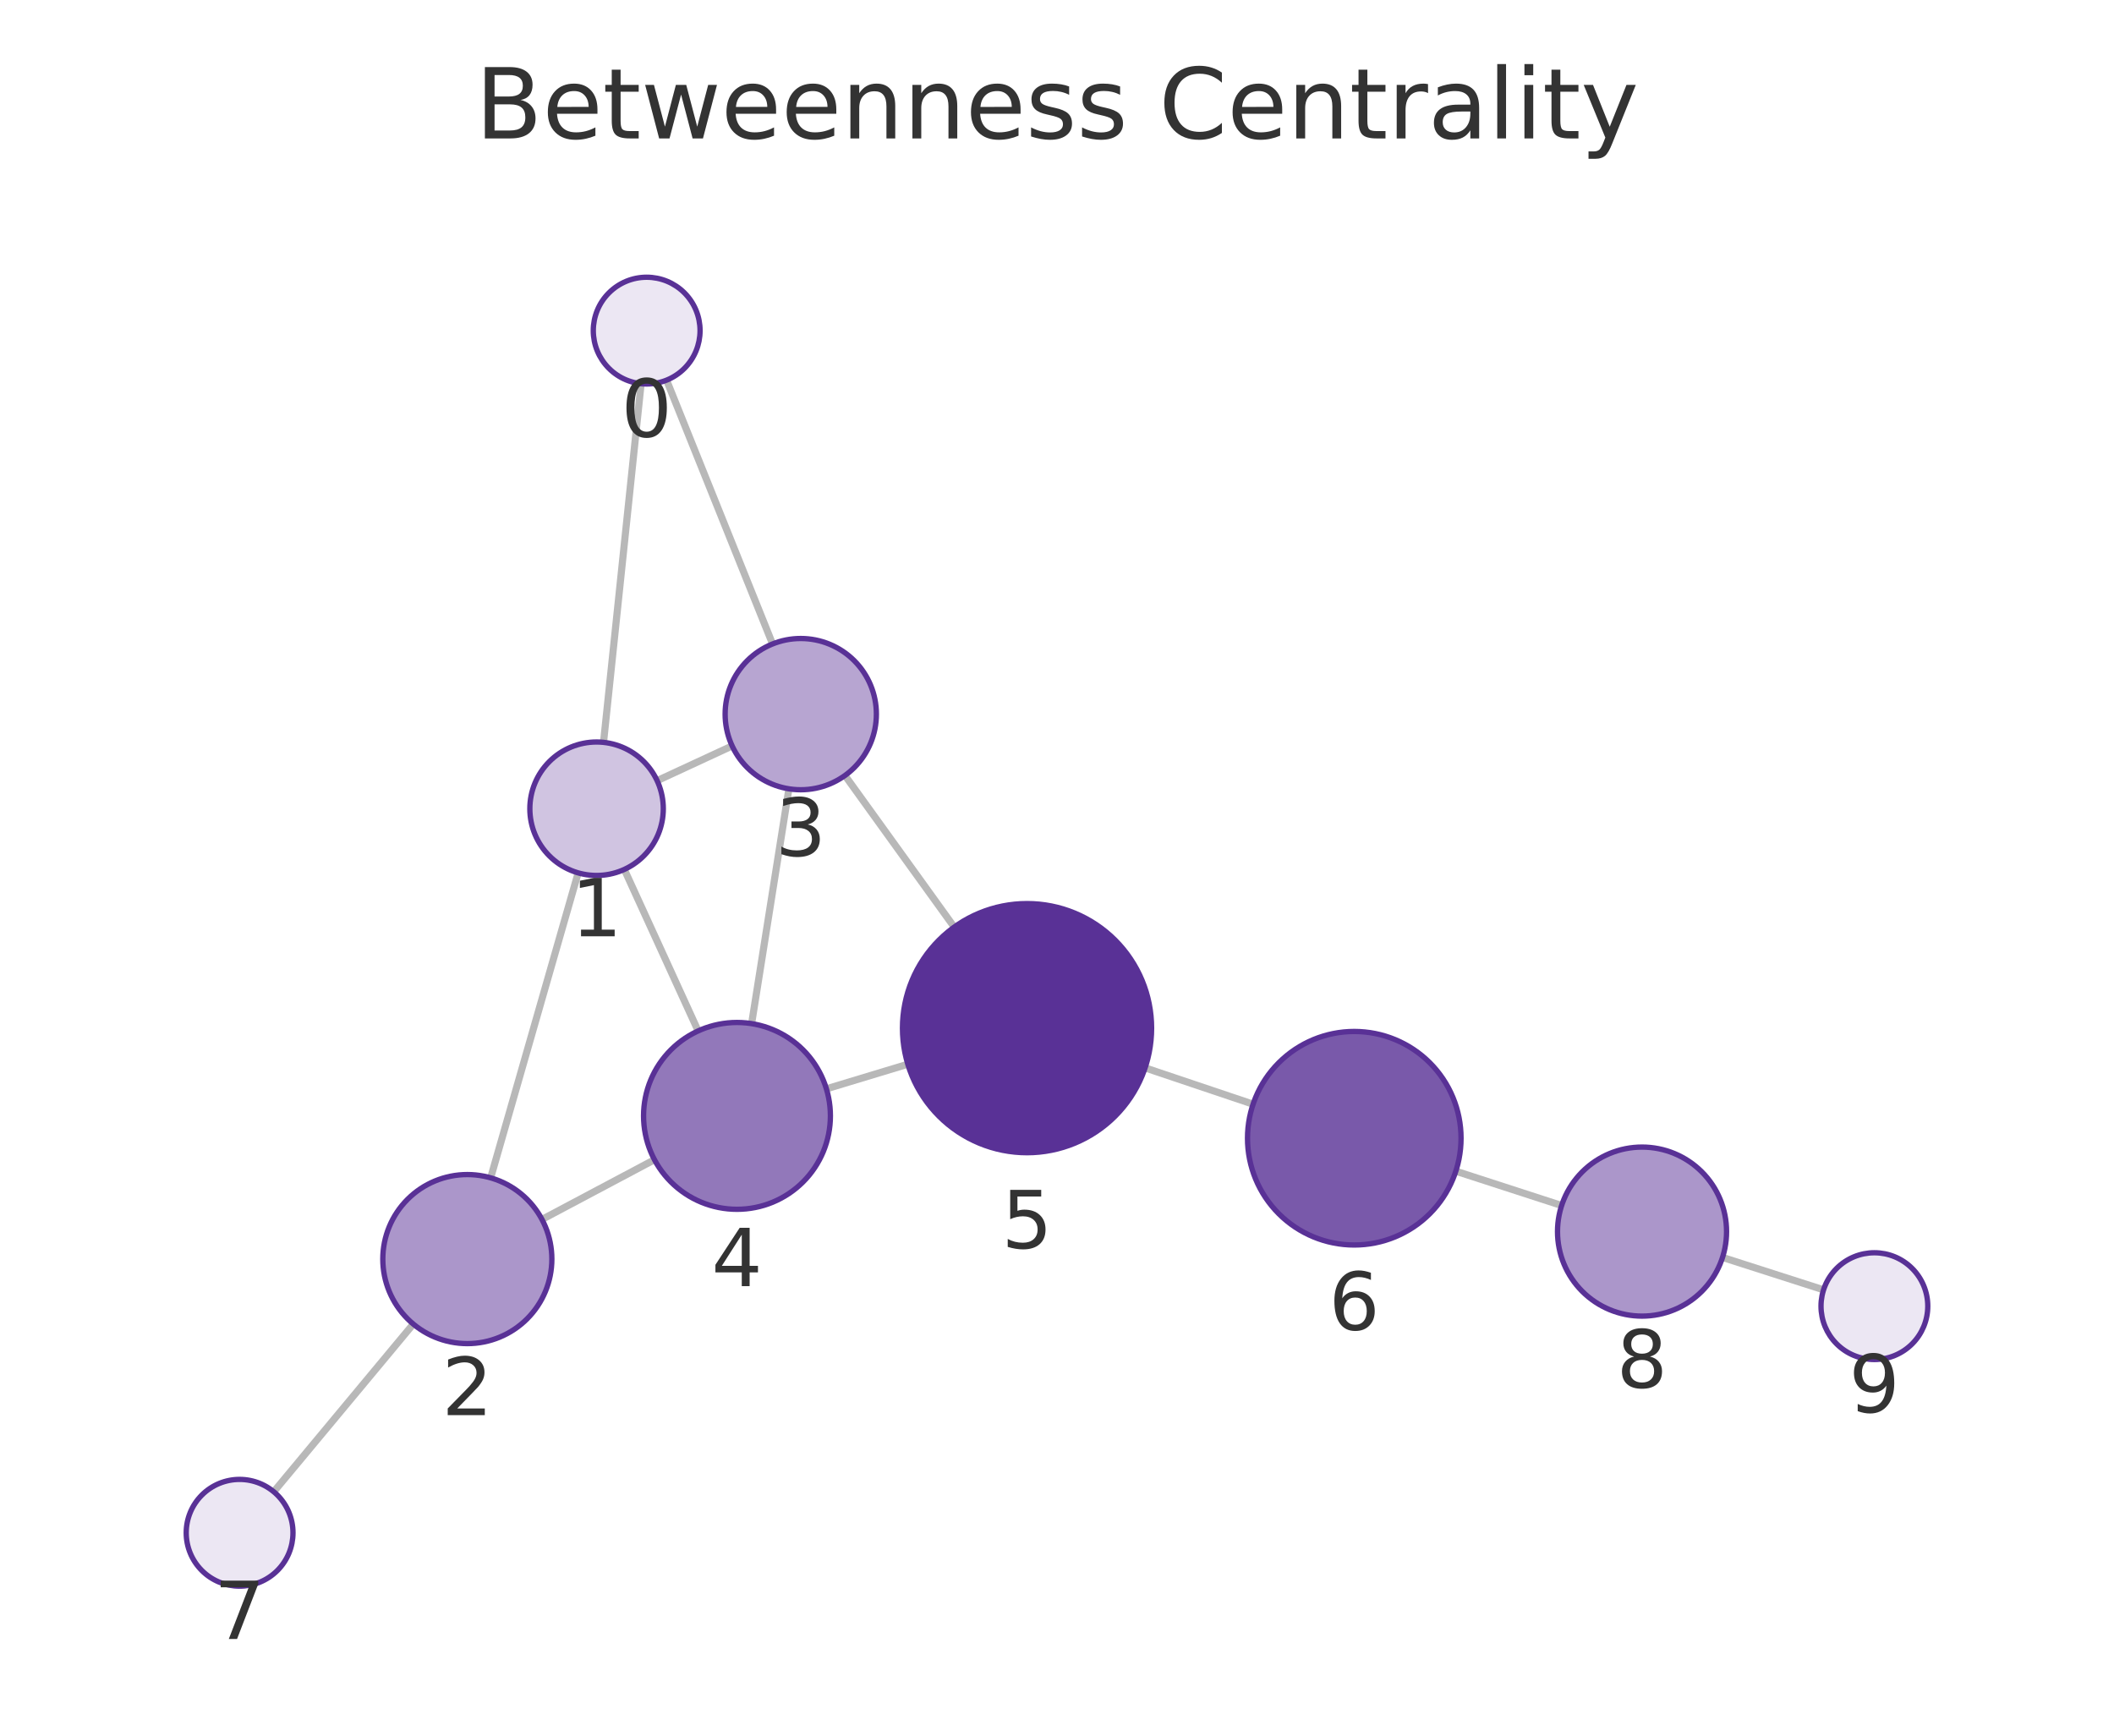
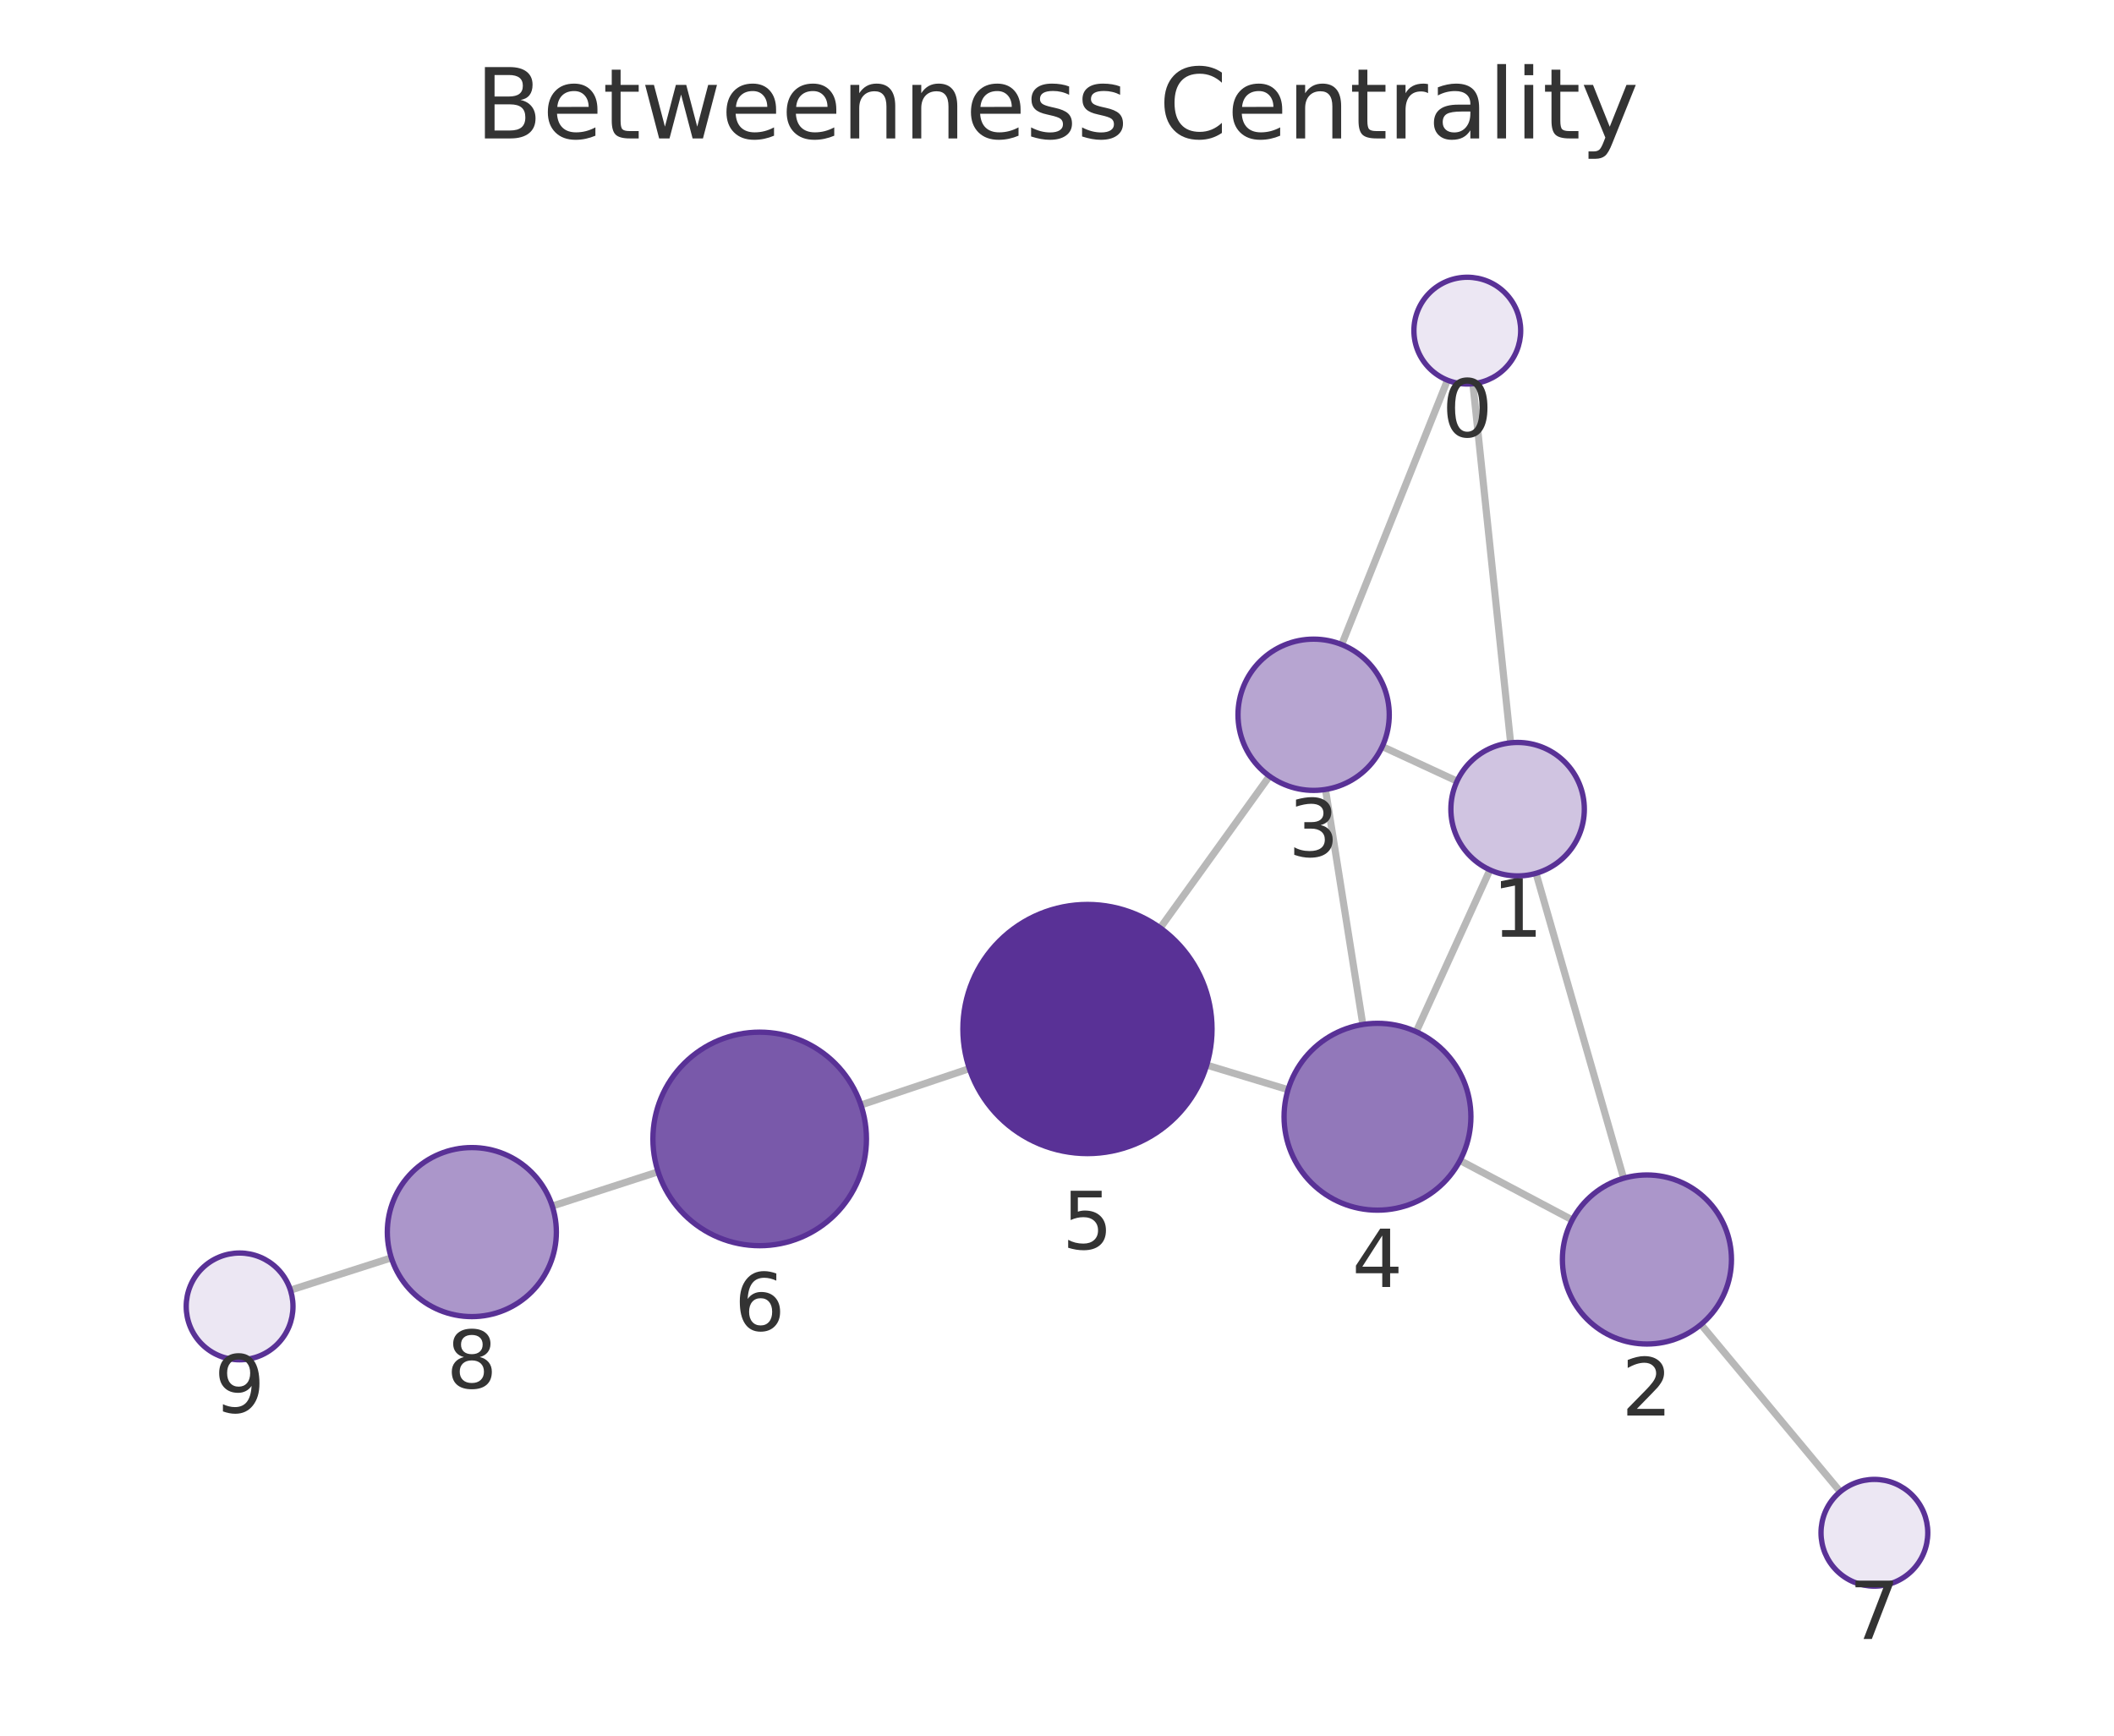
<svg xmlns="http://www.w3.org/2000/svg" xmlns:xlink="http://www.w3.org/1999/xlink" width="237.6pt" height="195.078pt" viewBox="0 0 237.6 195.078" version="1.1">
  <defs>
    <style type="text/css">*{stroke-linejoin: round; stroke-linecap: butt}</style>
  </defs>
  <g id="figure_1">
    <g id="patch_1">
      <path d="M 0 195.078  L 237.6 195.078  L 237.6 0  L 0 0  L 0 195.078  z " style="fill: none" />
    </g>
    <g id="axes_1">
      <g id="patch_2">
        <path d="M 7.2 187.878  L 230.4 187.878  L 230.4 21.558  L 7.2 21.558  L 7.2 187.878  z " style="fill: none" />
      </g>
      <g id="EdgeCollection_1">
-         <path d="M 72.057 43.126  L 67.833 83.438  " clip-path="url(#pa0aa191411)" style="fill: #b8b8b8; stroke: #b8b8b8; stroke-width: 0.8" />
-         <path d="M 74.919 42.727  L 86.831 72.377  " clip-path="url(#pa0aa191411)" style="fill: #b8b8b8; stroke: #b8b8b8; stroke-width: 0.8" />
-         <path d="M 64.982 98.106  L 55.146 132.382  " clip-path="url(#pa0aa191411)" style="fill: #b8b8b8; stroke: #b8b8b8; stroke-width: 0.8" />
-         <path d="M 73.856 87.744  L 82.287 83.838  " clip-path="url(#pa0aa191411)" style="fill: #b8b8b8; stroke: #b8b8b8; stroke-width: 0.8" />
-         <path d="M 70.169 97.718  L 78.467 115.87  " clip-path="url(#pa0aa191411)" style="fill: #b8b8b8; stroke: #b8b8b8; stroke-width: 0.8" />
-         <path d="M 60.916 137.058  L 73.558 130.344  " clip-path="url(#pa0aa191411)" style="fill: #b8b8b8; stroke: #b8b8b8; stroke-width: 0.8" />
-         <path d="M 46.449 148.817  L 30.768 167.665  " clip-path="url(#pa0aa191411)" style="fill: #b8b8b8; stroke: #b8b8b8; stroke-width: 0.8" />
-         <path d="M 88.667 88.659  L 84.478 115.05  " clip-path="url(#pa0aa191411)" style="fill: #b8b8b8; stroke: #b8b8b8; stroke-width: 0.8" />
-         <path d="M 94.969 87.16  L 107.247 104.2  " clip-path="url(#pa0aa191411)" style="fill: #b8b8b8; stroke: #b8b8b8; stroke-width: 0.8" />
-         <path d="M 92.882 122.38  L 102.032 119.612  " clip-path="url(#pa0aa191411)" style="fill: #b8b8b8; stroke: #b8b8b8; stroke-width: 0.8" />
-         <path d="M 128.701 120.022  L 140.839 124.105  " clip-path="url(#pa0aa191411)" style="fill: #b8b8b8; stroke: #b8b8b8; stroke-width: 0.8" />
-         <path d="M 163.626 131.635  L 175.517 135.493  " clip-path="url(#pa0aa191411)" style="fill: #b8b8b8; stroke: #b8b8b8; stroke-width: 0.8" />
-         <path d="M 193.6 141.327  L 204.956 144.97  " clip-path="url(#pa0aa191411)" style="fill: #b8b8b8; stroke: #b8b8b8; stroke-width: 0.8" />
+         <path d="M 165.543 43.128  L 169.785 83.488  " clip-path="url(#p932cb092b2)" style="fill: #b8b8b8; stroke: #b8b8b8; stroke-width: 0.8" />
+         <path d="M 162.687 42.731  L 150.8 72.444  " clip-path="url(#p932cb092b2)" style="fill: #b8b8b8; stroke: #b8b8b8; stroke-width: 0.8" />
+         <path d="M 172.64 98.156  L 182.483 132.429  " clip-path="url(#p932cb092b2)" style="fill: #b8b8b8; stroke: #b8b8b8; stroke-width: 0.8" />
+         <path d="M 163.763 87.797  L 155.357 83.906  " clip-path="url(#p932cb092b2)" style="fill: #b8b8b8; stroke: #b8b8b8; stroke-width: 0.8" />
+         <path d="M 167.46 97.772  L 159.173 115.961  " clip-path="url(#p932cb092b2)" style="fill: #b8b8b8; stroke: #b8b8b8; stroke-width: 0.8" />
+         <path d="M 176.71 137.113  L 164.098 130.432  " clip-path="url(#p932cb092b2)" style="fill: #b8b8b8; stroke: #b8b8b8; stroke-width: 0.8" />
+         <path d="M 191.182 148.862  L 206.832 167.664  " clip-path="url(#p932cb092b2)" style="fill: #b8b8b8; stroke: #b8b8b8; stroke-width: 0.8" />
+         <path d="M 148.976 88.731  L 153.172 115.146  " clip-path="url(#p932cb092b2)" style="fill: #b8b8b8; stroke: #b8b8b8; stroke-width: 0.8" />
+         <path d="M 142.678 87.235  L 130.402 104.293  " clip-path="url(#p932cb092b2)" style="fill: #b8b8b8; stroke: #b8b8b8; stroke-width: 0.8" />
+         <path d="M 144.769 122.476  L 135.625 119.71  " clip-path="url(#p932cb092b2)" style="fill: #b8b8b8; stroke: #b8b8b8; stroke-width: 0.8" />
+         <path d="M 108.951 120.107  L 96.76 124.195  " clip-path="url(#p932cb092b2)" style="fill: #b8b8b8; stroke: #b8b8b8; stroke-width: 0.8" />
+         <path d="M 73.966 131.705  L 62.071 135.555  " clip-path="url(#p932cb092b2)" style="fill: #b8b8b8; stroke: #b8b8b8; stroke-width: 0.8" />
+         <path d="M 43.984 141.376  L 32.644 145.004  " clip-path="url(#p932cb092b2)" style="fill: #b8b8b8; stroke: #b8b8b8; stroke-width: 0.8" />
      </g>
      <g id="VertexCollection_1">
-         <path d="M 72.682 43.159  C 74.273 43.159 75.8 42.527 76.925 41.402  C 78.05 40.277 78.682 38.75 78.682 37.159  C 78.682 35.568 78.05 34.042 76.925 32.917  C 75.8 31.791 74.273 31.159 72.682 31.159  C 71.091 31.159 69.565 31.791 68.44 32.917  C 67.314 34.042 66.682 35.568 66.682 37.159  C 66.682 38.75 67.314 40.277 68.44 41.402  C 69.565 42.527 71.091 43.159 72.682 43.159  z " clip-path="url(#pa0aa191411)" style="fill: #ece7f3; stroke: #593196; stroke-width: 0.6" />
-         <path d="M 67.051 98.397  C 69.04 98.397 70.948 97.607 72.354 96.2  C 73.761 94.794 74.551 92.886 74.551 90.897  C 74.551 88.908 73.761 87 72.354 85.594  C 70.948 84.187 69.04 83.397 67.051 83.397  C 65.062 83.397 63.154 84.187 61.748 85.594  C 60.341 87 59.551 88.908 59.551 90.897  C 59.551 92.886 60.341 94.794 61.748 96.2  C 63.154 97.607 65.062 98.397 67.051 98.397  z " clip-path="url(#pa0aa191411)" style="fill: #d0c4e1; stroke: #593196; stroke-width: 0.6" />
-         <path d="M 52.525 151.014  C 55.045 151.014 57.461 150.013 59.243 148.231  C 61.024 146.45 62.025 144.033 62.025 141.514  C 62.025 138.994 61.024 136.578 59.243 134.796  C 57.461 133.015 55.045 132.014 52.525 132.014  C 50.006 132.014 47.589 133.015 45.808 134.796  C 44.026 136.578 43.025 138.994 43.025 141.514  C 43.025 144.033 44.026 146.45 45.808 148.231  C 47.589 150.013 50.006 151.014 52.525 151.014  z " clip-path="url(#pa0aa191411)" style="fill: #ab96ca; stroke: #593196; stroke-width: 0.6" />
-         <path d="M 90 88.764  C 92.254 88.764 94.416 87.869 96.01 86.275  C 97.604 84.681 98.5 82.519 98.5 80.264  C 98.5 78.01 97.604 75.848 96.01 74.254  C 94.416 72.66 92.254 71.764 90 71.764  C 87.745 71.764 85.583 72.66 83.989 74.254  C 82.395 75.848 81.5 78.01 81.5 80.264  C 81.5 82.519 82.395 84.681 83.989 86.275  C 85.583 87.869 87.745 88.764 90 88.764  z " clip-path="url(#pa0aa191411)" style="fill: #b7a5d1; stroke: #593196; stroke-width: 0.6" />
-         <path d="M 82.832 135.92  C 85.617 135.92 88.288 134.814 90.257 132.844  C 92.226 130.875 93.332 128.204 93.332 125.42  C 93.332 122.635 92.226 119.964 90.257 117.995  C 88.288 116.026 85.617 114.92 82.832 114.92  C 80.047 114.92 77.376 116.026 75.407 117.995  C 73.438 119.964 72.332 122.635 72.332 125.42  C 72.332 128.204 73.438 130.875 75.407 132.844  C 77.376 134.814 80.047 135.92 82.832 135.92  z " clip-path="url(#pa0aa191411)" style="fill: #9278ba; stroke: #593196; stroke-width: 0.6" />
-         <path d="M 115.432 129.558  C 119.145 129.558 122.706 128.083 125.332 125.457  C 127.957 122.832 129.432 119.271 129.432 115.558  C 129.432 111.845 127.957 108.284 125.332 105.658  C 122.706 103.033 119.145 101.558 115.432 101.558  C 111.719 101.558 108.158 103.033 105.533 105.658  C 102.907 108.284 101.432 111.845 101.432 115.558  C 101.432 119.271 102.907 122.832 105.533 125.457  C 108.158 128.083 111.719 129.558 115.432 129.558  z " clip-path="url(#pa0aa191411)" style="fill: #593196; stroke: #593196; stroke-width: 0.6" />
-         <path d="M 152.212 139.931  C 155.395 139.931 158.447 138.667 160.698 136.417  C 162.948 134.166 164.212 131.114 164.212 127.931  C 164.212 124.749 162.948 121.696 160.698 119.446  C 158.447 117.196 155.395 115.931 152.212 115.931  C 149.03 115.931 145.977 117.196 143.727 119.446  C 141.477 121.696 140.212 124.749 140.212 127.931  C 140.212 131.114 141.477 134.166 143.727 136.417  C 145.977 138.667 149.03 139.931 152.212 139.931  z " clip-path="url(#pa0aa191411)" style="fill: #7959aa; stroke: #593196; stroke-width: 0.6" />
-         <path d="M 26.93 178.277  C 28.522 178.277 30.048 177.645 31.173 176.52  C 32.298 175.395 32.93 173.869 32.93 172.277  C 32.93 170.686 32.298 169.16 31.173 168.035  C 30.048 166.91 28.522 166.277 26.93 166.277  C 25.339 166.277 23.813 166.91 22.688 168.035  C 21.563 169.16 20.93 170.686 20.93 172.277  C 20.93 173.869 21.563 175.395 22.688 176.52  C 23.813 177.645 25.339 178.277 26.93 178.277  z " clip-path="url(#pa0aa191411)" style="fill: #ece7f3; stroke: #593196; stroke-width: 0.6" />
-         <path d="M 184.554 147.925  C 187.073 147.925 189.49 146.924 191.271 145.143  C 193.053 143.361 194.054 140.944 194.054 138.425  C 194.054 135.906 193.053 133.489 191.271 131.708  C 189.49 129.926 187.073 128.925 184.554 128.925  C 182.034 128.925 179.618 129.926 177.836 131.708  C 176.055 133.489 175.054 135.906 175.054 138.425  C 175.054 140.944 176.055 143.361 177.836 145.143  C 179.618 146.924 182.034 147.925 184.554 147.925  z " clip-path="url(#pa0aa191411)" style="fill: #ab96ca; stroke: #593196; stroke-width: 0.6" />
-         <path d="M 210.67 152.803  C 212.261 152.803 213.787 152.171 214.912 151.046  C 216.037 149.921 216.67 148.394 216.67 146.803  C 216.67 145.212 216.037 143.686 214.912 142.56  C 213.787 141.435 212.261 140.803 210.67 140.803  C 209.078 140.803 207.552 141.435 206.427 142.56  C 205.302 143.686 204.67 145.212 204.67 146.803  C 204.67 148.394 205.302 149.921 206.427 151.046  C 207.552 152.171 209.078 152.803 210.67 152.803  z " clip-path="url(#pa0aa191411)" style="fill: #ece7f3; stroke: #593196; stroke-width: 0.6" />
+         <path d="M 164.915 43.161  C 166.507 43.161 168.033 42.528 169.158 41.403  C 170.283 40.278 170.915 38.752 170.915 37.161  C 170.915 35.569 170.283 34.043 169.158 32.918  C 168.033 31.793 166.507 31.161 164.915 31.161  C 163.324 31.161 161.798 31.793 160.673 32.918  C 159.548 34.043 158.915 35.569 158.915 37.161  C 158.915 38.752 159.548 40.278 160.673 41.403  C 161.798 42.528 163.324 43.161 164.915 43.161  z " clip-path="url(#p932cb092b2)" style="fill: #ece7f3; stroke: #593196; stroke-width: 0.6" />
+         <path d="M 170.569 98.447  C 172.558 98.447 174.466 97.657 175.873 96.25  C 177.279 94.844 178.069 92.936 178.069 90.947  C 178.069 88.958 177.279 87.05 175.873 85.644  C 174.466 84.237 172.558 83.447 170.569 83.447  C 168.58 83.447 166.672 84.237 165.266 85.644  C 163.86 87.05 163.069 88.958 163.069 90.947  C 163.069 92.936 163.86 94.844 165.266 96.25  C 166.672 97.657 168.58 98.447 170.569 98.447  z " clip-path="url(#p932cb092b2)" style="fill: #d0c4e1; stroke: #593196; stroke-width: 0.6" />
+         <path d="M 185.105 151.06  C 187.624 151.06 190.041 150.059 191.822 148.278  C 193.604 146.496 194.605 144.08 194.605 141.56  C 194.605 139.041 193.604 136.624 191.822 134.843  C 190.041 133.061 187.624 132.06 185.105 132.06  C 182.585 132.06 180.169 133.061 178.387 134.843  C 176.606 136.624 175.605 139.041 175.605 141.56  C 175.605 144.08 176.606 146.496 178.387 148.278  C 180.169 150.059 182.585 151.06 185.105 151.06  z " clip-path="url(#p932cb092b2)" style="fill: #ab96ca; stroke: #593196; stroke-width: 0.6" />
+         <path d="M 147.643 88.836  C 149.897 88.836 152.059 87.941 153.653 86.347  C 155.247 84.753 156.143 82.591 156.143 80.336  C 156.143 78.082 155.247 75.92 153.653 74.326  C 152.059 72.732 149.897 71.836 147.643 71.836  C 145.389 71.836 143.226 72.732 141.632 74.326  C 140.038 75.92 139.143 78.082 139.143 80.336  C 139.143 82.591 140.038 84.753 141.632 86.347  C 143.226 87.941 145.389 88.836 147.643 88.836  z " clip-path="url(#p932cb092b2)" style="fill: #b7a5d1; stroke: #593196; stroke-width: 0.6" />
+         <path d="M 154.82 136.016  C 157.604 136.016 160.275 134.91 162.244 132.941  C 164.213 130.972 165.32 128.301 165.32 125.516  C 165.32 122.731 164.213 120.06 162.244 118.091  C 160.275 116.122 157.604 115.016 154.82 115.016  C 152.035 115.016 149.364 116.122 147.395 118.091  C 145.426 120.06 144.32 122.731 144.32 125.516  C 144.32 128.301 145.426 130.972 147.395 132.941  C 149.364 134.91 152.035 136.016 154.82 136.016  z " clip-path="url(#p932cb092b2)" style="fill: #9278ba; stroke: #593196; stroke-width: 0.6" />
+         <path d="M 122.224 129.656  C 125.937 129.656 129.499 128.181 132.124 125.556  C 134.749 122.93 136.224 119.369 136.224 115.656  C 136.224 111.943 134.749 108.382 132.124 105.757  C 129.499 103.131 125.937 101.656 122.224 101.656  C 118.512 101.656 114.95 103.131 112.325 105.757  C 109.7 108.382 108.224 111.943 108.224 115.656  C 108.224 119.369 109.7 122.93 112.325 125.556  C 114.95 128.181 118.512 129.656 122.224 129.656  z " clip-path="url(#p932cb092b2)" style="fill: #593196; stroke: #593196; stroke-width: 0.6" />
+         <path d="M 85.383 140.01  C 88.565 140.01 91.618 138.745 93.868 136.495  C 96.119 134.245 97.383 131.192 97.383 128.01  C 97.383 124.827 96.119 121.775 93.868 119.525  C 91.618 117.274 88.565 116.01 85.383 116.01  C 82.201 116.01 79.148 117.274 76.898 119.525  C 74.647 121.775 73.383 124.827 73.383 128.01  C 73.383 131.192 74.647 134.245 76.898 136.495  C 79.148 138.745 82.201 140.01 85.383 140.01  z " clip-path="url(#p932cb092b2)" style="fill: #7959aa; stroke: #593196; stroke-width: 0.6" />
+         <path d="M 210.67 178.276  C 212.261 178.276 213.788 177.644 214.913 176.519  C 216.038 175.393 216.67 173.867 216.67 172.276  C 216.67 170.685 216.038 169.158 214.913 168.033  C 213.788 166.908 212.261 166.276 210.67 166.276  C 209.079 166.276 207.553 166.908 206.427 168.033  C 205.302 169.158 204.67 170.685 204.67 172.276  C 204.67 173.867 205.302 175.393 206.427 176.519  C 207.553 177.644 209.079 178.276 210.67 178.276  z " clip-path="url(#p932cb092b2)" style="fill: #ece7f3; stroke: #593196; stroke-width: 0.6" />
+         <path d="M 53.032 147.981  C 55.552 147.981 57.968 146.98 59.75 145.198  C 61.531 143.417 62.532 141 62.532 138.481  C 62.532 135.961 61.531 133.545 59.75 131.763  C 57.968 129.982 55.552 128.981 53.032 128.981  C 50.513 128.981 48.096 129.982 46.315 131.763  C 44.533 133.545 43.532 135.961 43.532 138.481  C 43.532 141 44.533 143.417 46.315 145.198  C 48.096 146.98 50.513 147.981 53.032 147.981  z " clip-path="url(#p932cb092b2)" style="fill: #ab96ca; stroke: #593196; stroke-width: 0.6" />
+         <path d="M 26.93 152.833  C 28.521 152.833 30.047 152.201 31.173 151.075  C 32.298 149.95 32.93 148.424 32.93 146.833  C 32.93 145.242 32.298 143.715 31.173 142.59  C 30.047 141.465 28.521 140.833 26.93 140.833  C 25.339 140.833 23.812 141.465 22.687 142.59  C 21.562 143.715 20.93 145.242 20.93 146.833  C 20.93 148.424 21.562 149.95 22.687 151.075  C 23.812 152.201 25.339 152.833 26.93 152.833  z " clip-path="url(#p932cb092b2)" style="fill: #ece7f3; stroke: #593196; stroke-width: 0.6" />
      </g>
      <g id="text_1">
-         <g clip-path="url(#pa0aa191411)">
-           <g style="fill: #333333" transform="translate(69.81905 49.09704) scale(0.09 -0.09)">
+         <g clip-path="url(#p932cb092b2)">
+           <g style="fill: #333333" transform="translate(162.0522 49.09852) scale(0.09 -0.09)">
            <defs>
              <path id="DejaVuSans-13" d="M 2034 4250  Q 1547 4250 1301 3770  Q 1056 3291 1056 2328  Q 1056 1369 1301 889  Q 1547 409 2034 409  Q 2525 409 2770 889  Q 3016 1369 3016 2328  Q 3016 3291 2770 3770  Q 2525 4250 2034 4250  z M 2034 4750  Q 2819 4750 3233 4129  Q 3647 3509 3647 2328  Q 3647 1150 3233 529  Q 2819 -91 2034 -91  Q 1250 -91 836 529  Q 422 1150 422 2328  Q 422 3509 836 4129  Q 1250 4750 2034 4750  z " transform="scale(0.015625)" />
            </defs>
            <use xlink:href="#DejaVuSans-13" />
          </g>
        </g>
      </g>
      <g id="text_2">
-         <g clip-path="url(#pa0aa191411)">
-           <g style="fill: #333333" transform="translate(64.18804 105.2349) scale(0.09 -0.09)">
+         <g clip-path="url(#p932cb092b2)">
+           <g style="fill: #333333" transform="translate(167.7062 105.2848) scale(0.09 -0.09)">
            <defs>
              <path id="DejaVuSans-14" d="M 794 531  L 1825 531  L 1825 4091  L 703 3866  L 703 4441  L 1819 4666  L 2450 4666  L 2450 531  L 3481 531  L 3481 0  L 794 0  L 794 531  z " transform="scale(0.015625)" />
            </defs>
            <use xlink:href="#DejaVuSans-14" />
          </g>
        </g>
      </g>
      <g id="text_3">
-         <g clip-path="url(#pa0aa191411)">
-           <g style="fill: #333333" transform="translate(49.66226 159.0516) scale(0.09 -0.09)">
+         <g clip-path="url(#p932cb092b2)">
+           <g style="fill: #333333" transform="translate(182.2417 159.0982) scale(0.09 -0.09)">
            <defs>
              <path id="DejaVuSans-15" d="M 1228 531  L 3431 531  L 3431 0  L 469 0  L 469 531  Q 828 903 1448 1529  Q 2069 2156 2228 2338  Q 2531 2678 2651 2914  Q 2772 3150 2772 3378  Q 2772 3750 2511 3984  Q 2250 4219 1831 4219  Q 1534 4219 1204 4116  Q 875 4013 500 3803  L 500 4441  Q 881 4594 1212 4672  Q 1544 4750 1819 4750  Q 2544 4750 2975 4387  Q 3406 4025 3406 3419  Q 3406 3131 3298 2873  Q 3191 2616 2906 2266  Q 2828 2175 2409 1742  Q 1991 1309 1228 531  z " transform="scale(0.015625)" />
            </defs>
            <use xlink:href="#DejaVuSans-15" />
          </g>
        </g>
      </g>
      <g id="text_4">
-         <g clip-path="url(#pa0aa191411)">
-           <g style="fill: #333333" transform="translate(87.13648 96.20224) scale(0.09 -0.09)">
+         <g clip-path="url(#p932cb092b2)">
+           <g style="fill: #333333" transform="translate(144.7797 96.27421) scale(0.09 -0.09)">
            <defs>
              <path id="DejaVuSans-16" d="M 2597 2516  Q 3050 2419 3304 2112  Q 3559 1806 3559 1356  Q 3559 666 3084 287  Q 2609 -91 1734 -91  Q 1441 -91 1130 -33  Q 819 25 488 141  L 488 750  Q 750 597 1062 519  Q 1375 441 1716 441  Q 2309 441 2620 675  Q 2931 909 2931 1356  Q 2931 1769 2642 2001  Q 2353 2234 1838 2234  L 1294 2234  L 1294 2753  L 1863 2753  Q 2328 2753 2575 2939  Q 2822 3125 2822 3475  Q 2822 3834 2567 4026  Q 2313 4219 1838 4219  Q 1578 4219 1281 4162  Q 984 4106 628 3988  L 628 4550  Q 988 4650 1302 4700  Q 1616 4750 1894 4750  Q 2613 4750 3031 4423  Q 3450 4097 3450 3541  Q 3450 3153 3228 2886  Q 3006 2619 2597 2516  z " transform="scale(0.015625)" />
            </defs>
            <use xlink:href="#DejaVuSans-16" />
          </g>
        </g>
      </g>
      <g id="text_5">
-         <g clip-path="url(#pa0aa191411)">
-           <g style="fill: #333333" transform="translate(79.96891 144.5577) scale(0.09 -0.09)">
+         <g clip-path="url(#p932cb092b2)">
+           <g style="fill: #333333" transform="translate(151.9566 144.654) scale(0.09 -0.09)">
            <defs>
              <path id="DejaVuSans-17" d="M 2419 4116  L 825 1625  L 2419 1625  L 2419 4116  z M 2253 4666  L 3047 4666  L 3047 1625  L 3713 1625  L 3713 1100  L 3047 1100  L 3047 0  L 2419 0  L 2419 1100  L 313 1100  L 313 1709  L 2253 4666  z " transform="scale(0.015625)" />
            </defs>
            <use xlink:href="#DejaVuSans-17" />
          </g>
        </g>
      </g>
      <g id="text_6">
-         <g clip-path="url(#pa0aa191411)">
-           <g style="fill: #333333" transform="translate(112.5689 140.2957) scale(0.09 -0.09)">
+         <g clip-path="url(#p932cb092b2)">
+           <g style="fill: #333333" transform="translate(119.3613 140.394) scale(0.09 -0.09)">
            <defs>
              <path id="DejaVuSans-18" d="M 691 4666  L 3169 4666  L 3169 4134  L 1269 4134  L 1269 2991  Q 1406 3038 1543 3061  Q 1681 3084 1819 3084  Q 2600 3084 3056 2656  Q 3513 2228 3513 1497  Q 3513 744 3044 326  Q 2575 -91 1722 -91  Q 1428 -91 1123 -41  Q 819 9 494 109  L 494 744  Q 775 591 1075 516  Q 1375 441 1709 441  Q 2250 441 2565 725  Q 2881 1009 2881 1497  Q 2881 1984 2565 2268  Q 2250 2553 1709 2553  Q 1456 2553 1204 2497  Q 953 2441 691 2322  L 691 4666  z " transform="scale(0.015625)" />
            </defs>
            <use xlink:href="#DejaVuSans-18" />
          </g>
        </g>
      </g>
      <g id="text_7">
-         <g clip-path="url(#pa0aa191411)">
-           <g style="fill: #333333" transform="translate(149.3491 149.4692) scale(0.09 -0.09)">
+         <g clip-path="url(#p932cb092b2)">
+           <g style="fill: #333333" transform="translate(82.51988 149.5478) scale(0.09 -0.09)">
            <defs>
              <path id="DejaVuSans-19" d="M 2113 2584  Q 1688 2584 1439 2293  Q 1191 2003 1191 1497  Q 1191 994 1439 701  Q 1688 409 2113 409  Q 2538 409 2786 701  Q 3034 994 3034 1497  Q 3034 2003 2786 2293  Q 2538 2584 2113 2584  z M 3366 4563  L 3366 3988  Q 3128 4100 2886 4159  Q 2644 4219 2406 4219  Q 1781 4219 1451 3797  Q 1122 3375 1075 2522  Q 1259 2794 1537 2939  Q 1816 3084 2150 3084  Q 2853 3084 3261 2657  Q 3669 2231 3669 1497  Q 3669 778 3244 343  Q 2819 -91 2113 -91  Q 1303 -91 875 529  Q 447 1150 447 2328  Q 447 3434 972 4092  Q 1497 4750 2381 4750  Q 2619 4750 2861 4703  Q 3103 4656 3366 4563  z " transform="scale(0.015625)" />
            </defs>
            <use xlink:href="#DejaVuSans-19" />
          </g>
        </g>
      </g>
      <g id="text_8">
-         <g clip-path="url(#pa0aa191411)">
-           <g style="fill: #333333" transform="translate(24.06725 184.2153) scale(0.09 -0.09)">
+         <g clip-path="url(#p932cb092b2)">
+           <g style="fill: #333333" transform="translate(207.807 184.2138) scale(0.09 -0.09)">
            <defs>
              <path id="DejaVuSans-1a" d="M 525 4666  L 3525 4666  L 3525 4397  L 1831 0  L 1172 0  L 2766 4134  L 525 4134  L 525 4666  z " transform="scale(0.015625)" />
            </defs>
            <use xlink:href="#DejaVuSans-1a" />
          </g>
        </g>
      </g>
      <g id="text_9">
-         <g clip-path="url(#pa0aa191411)">
-           <g style="fill: #333333" transform="translate(181.6905 155.9629) scale(0.09 -0.09)">
+         <g clip-path="url(#p932cb092b2)">
+           <g style="fill: #333333" transform="translate(50.16929 156.0184) scale(0.09 -0.09)">
            <defs>
              <path id="DejaVuSans-1b" d="M 2034 2216  Q 1584 2216 1326 1975  Q 1069 1734 1069 1313  Q 1069 891 1326 650  Q 1584 409 2034 409  Q 2484 409 2743 651  Q 3003 894 3003 1313  Q 3003 1734 2745 1975  Q 2488 2216 2034 2216  z M 1403 2484  Q 997 2584 770 2862  Q 544 3141 544 3541  Q 544 4100 942 4425  Q 1341 4750 2034 4750  Q 2731 4750 3128 4425  Q 3525 4100 3525 3541  Q 3525 3141 3298 2862  Q 3072 2584 2669 2484  Q 3125 2378 3379 2068  Q 3634 1759 3634 1313  Q 3634 634 3220 271  Q 2806 -91 2034 -91  Q 1263 -91 848 271  Q 434 634 434 1313  Q 434 1759 690 2068  Q 947 2378 1403 2484  z M 1172 3481  Q 1172 3119 1398 2916  Q 1625 2713 2034 2713  Q 2441 2713 2670 2916  Q 2900 3119 2900 3481  Q 2900 3844 2670 4047  Q 2441 4250 2034 4250  Q 1625 4250 1398 4047  Q 1172 3844 1172 3481  z " transform="scale(0.015625)" />
            </defs>
            <use xlink:href="#DejaVuSans-1b" />
          </g>
        </g>
      </g>
      <g id="text_10">
-         <g clip-path="url(#pa0aa191411)">
-           <g style="fill: #333333" transform="translate(207.8065 158.741) scale(0.09 -0.09)">
+         <g clip-path="url(#p932cb092b2)">
+           <g style="fill: #333333" transform="translate(24.06676 158.7707) scale(0.09 -0.09)">
            <defs>
              <path id="DejaVuSans-1c" d="M 703 97  L 703 672  Q 941 559 1184 500  Q 1428 441 1663 441  Q 2288 441 2617 861  Q 2947 1281 2994 2138  Q 2813 1869 2534 1725  Q 2256 1581 1919 1581  Q 1219 1581 811 2004  Q 403 2428 403 3163  Q 403 3881 828 4315  Q 1253 4750 1959 4750  Q 2769 4750 3195 4129  Q 3622 3509 3622 2328  Q 3622 1225 3098 567  Q 2575 -91 1691 -91  Q 1453 -91 1209 -44  Q 966 3 703 97  z M 1959 2075  Q 2384 2075 2632 2365  Q 2881 2656 2881 3163  Q 2881 3666 2632 3958  Q 2384 4250 1959 4250  Q 1534 4250 1286 3958  Q 1038 3666 1038 3163  Q 1038 2656 1286 2365  Q 1534 2075 1959 2075  z " transform="scale(0.015625)" />
            </defs>
            <use xlink:href="#DejaVuSans-1c" />
          </g>
        </g>
      </g>
      <g id="matplotlib.axis_1" />
      <g id="matplotlib.axis_2" />
      <g id="text_11">
        <g style="fill: #333333" transform="translate(53.42047 15.55828) scale(0.11 -0.11)">
          <defs>
            <path id="DejaVuSans-25" d="M 1259 2228  L 1259 519  L 2272 519  Q 2781 519 3026 730  Q 3272 941 3272 1375  Q 3272 1813 3026 2020  Q 2781 2228 2272 2228  L 1259 2228  z M 1259 4147  L 1259 2741  L 2194 2741  Q 2656 2741 2882 2914  Q 3109 3088 3109 3444  Q 3109 3797 2882 3972  Q 2656 4147 2194 4147  L 1259 4147  z M 628 4666  L 2241 4666  Q 2963 4666 3353 4366  Q 3744 4066 3744 3513  Q 3744 3084 3544 2831  Q 3344 2578 2956 2516  Q 3422 2416 3680 2098  Q 3938 1781 3938 1306  Q 3938 681 3513 340  Q 3088 0 2303 0  L 628 0  L 628 4666  z " transform="scale(0.015625)" />
            <path id="DejaVuSans-48" d="M 3597 1894  L 3597 1613  L 953 1613  Q 991 1019 1311 708  Q 1631 397 2203 397  Q 2534 397 2845 478  Q 3156 559 3463 722  L 3463 178  Q 3153 47 2828 -22  Q 2503 -91 2169 -91  Q 1331 -91 842 396  Q 353 884 353 1716  Q 353 2575 817 3079  Q 1281 3584 2069 3584  Q 2775 3584 3186 3129  Q 3597 2675 3597 1894  z M 3022 2063  Q 3016 2534 2758 2815  Q 2500 3097 2075 3097  Q 1594 3097 1305 2825  Q 1016 2553 972 2059  L 3022 2063  z " transform="scale(0.015625)" />
            <path id="DejaVuSans-57" d="M 1172 4494  L 1172 3500  L 2356 3500  L 2356 3053  L 1172 3053  L 1172 1153  Q 1172 725 1289 603  Q 1406 481 1766 481  L 2356 481  L 2356 0  L 1766 0  Q 1100 0 847 248  Q 594 497 594 1153  L 594 3053  L 172 3053  L 172 3500  L 594 3500  L 594 4494  L 1172 4494  z " transform="scale(0.015625)" />
            <path id="DejaVuSans-5a" d="M 269 3500  L 844 3500  L 1563 769  L 2278 3500  L 2956 3500  L 3675 769  L 4391 3500  L 4966 3500  L 4050 0  L 3372 0  L 2619 2869  L 1863 0  L 1184 0  L 269 3500  z " transform="scale(0.015625)" />
            <path id="DejaVuSans-51" d="M 3513 2113  L 3513 0  L 2938 0  L 2938 2094  Q 2938 2591 2744 2837  Q 2550 3084 2163 3084  Q 1697 3084 1428 2787  Q 1159 2491 1159 1978  L 1159 0  L 581 0  L 581 3500  L 1159 3500  L 1159 2956  Q 1366 3272 1645 3428  Q 1925 3584 2291 3584  Q 2894 3584 3203 3211  Q 3513 2838 3513 2113  z " transform="scale(0.015625)" />
            <path id="DejaVuSans-56" d="M 2834 3397  L 2834 2853  Q 2591 2978 2328 3040  Q 2066 3103 1784 3103  Q 1356 3103 1142 2972  Q 928 2841 928 2578  Q 928 2378 1081 2264  Q 1234 2150 1697 2047  L 1894 2003  Q 2506 1872 2764 1633  Q 3022 1394 3022 966  Q 3022 478 2636 193  Q 2250 -91 1575 -91  Q 1294 -91 989 -36  Q 684 19 347 128  L 347 722  Q 666 556 975 473  Q 1284 391 1588 391  Q 1994 391 2212 530  Q 2431 669 2431 922  Q 2431 1156 2273 1281  Q 2116 1406 1581 1522  L 1381 1569  Q 847 1681 609 1914  Q 372 2147 372 2553  Q 372 3047 722 3315  Q 1072 3584 1716 3584  Q 2034 3584 2315 3537  Q 2597 3491 2834 3397  z " transform="scale(0.015625)" />
            <path id="DejaVuSans-3" transform="scale(0.015625)" />
            <path id="DejaVuSans-26" d="M 4122 4306  L 4122 3641  Q 3803 3938 3442 4084  Q 3081 4231 2675 4231  Q 1875 4231 1450 3742  Q 1025 3253 1025 2328  Q 1025 1406 1450 917  Q 1875 428 2675 428  Q 3081 428 3442 575  Q 3803 722 4122 1019  L 4122 359  Q 3791 134 3420 21  Q 3050 -91 2638 -91  Q 1578 -91 968 557  Q 359 1206 359 2328  Q 359 3453 968 4101  Q 1578 4750 2638 4750  Q 3056 4750 3426 4639  Q 3797 4528 4122 4306  z " transform="scale(0.015625)" />
            <path id="DejaVuSans-55" d="M 2631 2963  Q 2534 3019 2420 3045  Q 2306 3072 2169 3072  Q 1681 3072 1420 2755  Q 1159 2438 1159 1844  L 1159 0  L 581 0  L 581 3500  L 1159 3500  L 1159 2956  Q 1341 3275 1631 3429  Q 1922 3584 2338 3584  Q 2397 3584 2469 3576  Q 2541 3569 2628 3553  L 2631 2963  z " transform="scale(0.015625)" />
            <path id="DejaVuSans-44" d="M 2194 1759  Q 1497 1759 1228 1600  Q 959 1441 959 1056  Q 959 750 1161 570  Q 1363 391 1709 391  Q 2188 391 2477 730  Q 2766 1069 2766 1631  L 2766 1759  L 2194 1759  z M 3341 1997  L 3341 0  L 2766 0  L 2766 531  Q 2569 213 2275 61  Q 1981 -91 1556 -91  Q 1019 -91 701 211  Q 384 513 384 1019  Q 384 1609 779 1909  Q 1175 2209 1959 2209  L 2766 2209  L 2766 2266  Q 2766 2663 2505 2880  Q 2244 3097 1772 3097  Q 1472 3097 1187 3025  Q 903 2953 641 2809  L 641 3341  Q 956 3463 1253 3523  Q 1550 3584 1831 3584  Q 2591 3584 2966 3190  Q 3341 2797 3341 1997  z " transform="scale(0.015625)" />
            <path id="DejaVuSans-4f" d="M 603 4863  L 1178 4863  L 1178 0  L 603 0  L 603 4863  z " transform="scale(0.015625)" />
            <path id="DejaVuSans-4c" d="M 603 3500  L 1178 3500  L 1178 0  L 603 0  L 603 3500  z M 603 4863  L 1178 4863  L 1178 4134  L 603 4134  L 603 4863  z " transform="scale(0.015625)" />
            <path id="DejaVuSans-5c" d="M 2059 -325  Q 1816 -950 1584 -1140  Q 1353 -1331 966 -1331  L 506 -1331  L 506 -850  L 844 -850  Q 1081 -850 1212 -737  Q 1344 -625 1503 -206  L 1606 56  L 191 3500  L 800 3500  L 1894 763  L 2988 3500  L 3597 3500  L 2059 -325  z " transform="scale(0.015625)" />
          </defs>
          <use xlink:href="#DejaVuSans-25" />
          <use xlink:href="#DejaVuSans-48" transform="translate(68.60938 0)" />
          <use xlink:href="#DejaVuSans-57" transform="translate(130.1406 0)" />
          <use xlink:href="#DejaVuSans-5a" transform="translate(169.3438 0)" />
          <use xlink:href="#DejaVuSans-48" transform="translate(251.125 0)" />
          <use xlink:href="#DejaVuSans-48" transform="translate(312.6562 0)" />
          <use xlink:href="#DejaVuSans-51" transform="translate(374.1875 0)" />
          <use xlink:href="#DejaVuSans-51" transform="translate(437.5625 0)" />
          <use xlink:href="#DejaVuSans-48" transform="translate(500.9375 0)" />
          <use xlink:href="#DejaVuSans-56" transform="translate(562.4688 0)" />
          <use xlink:href="#DejaVuSans-56" transform="translate(614.5625 0)" />
          <use xlink:href="#DejaVuSans-3" transform="translate(666.6562 0)" />
          <use xlink:href="#DejaVuSans-26" transform="translate(698.4375 0)" />
          <use xlink:href="#DejaVuSans-48" transform="translate(768.2656 0)" />
          <use xlink:href="#DejaVuSans-51" transform="translate(829.7969 0)" />
          <use xlink:href="#DejaVuSans-57" transform="translate(893.1719 0)" />
          <use xlink:href="#DejaVuSans-55" transform="translate(932.375 0)" />
          <use xlink:href="#DejaVuSans-44" transform="translate(973.4844 0)" />
          <use xlink:href="#DejaVuSans-4f" transform="translate(1034.766 0)" />
          <use xlink:href="#DejaVuSans-4c" transform="translate(1062.547 0)" />
          <use xlink:href="#DejaVuSans-57" transform="translate(1090.328 0)" />
          <use xlink:href="#DejaVuSans-5c" transform="translate(1129.531 0)" />
        </g>
      </g>
    </g>
  </g>
  <defs>
-     <clipPath id="pa0aa191411">
+     <clipPath id="p932cb092b2">
      <rect x="7.2" y="21.558" width="223.2" height="166.32" />
    </clipPath>
  </defs>
</svg>
